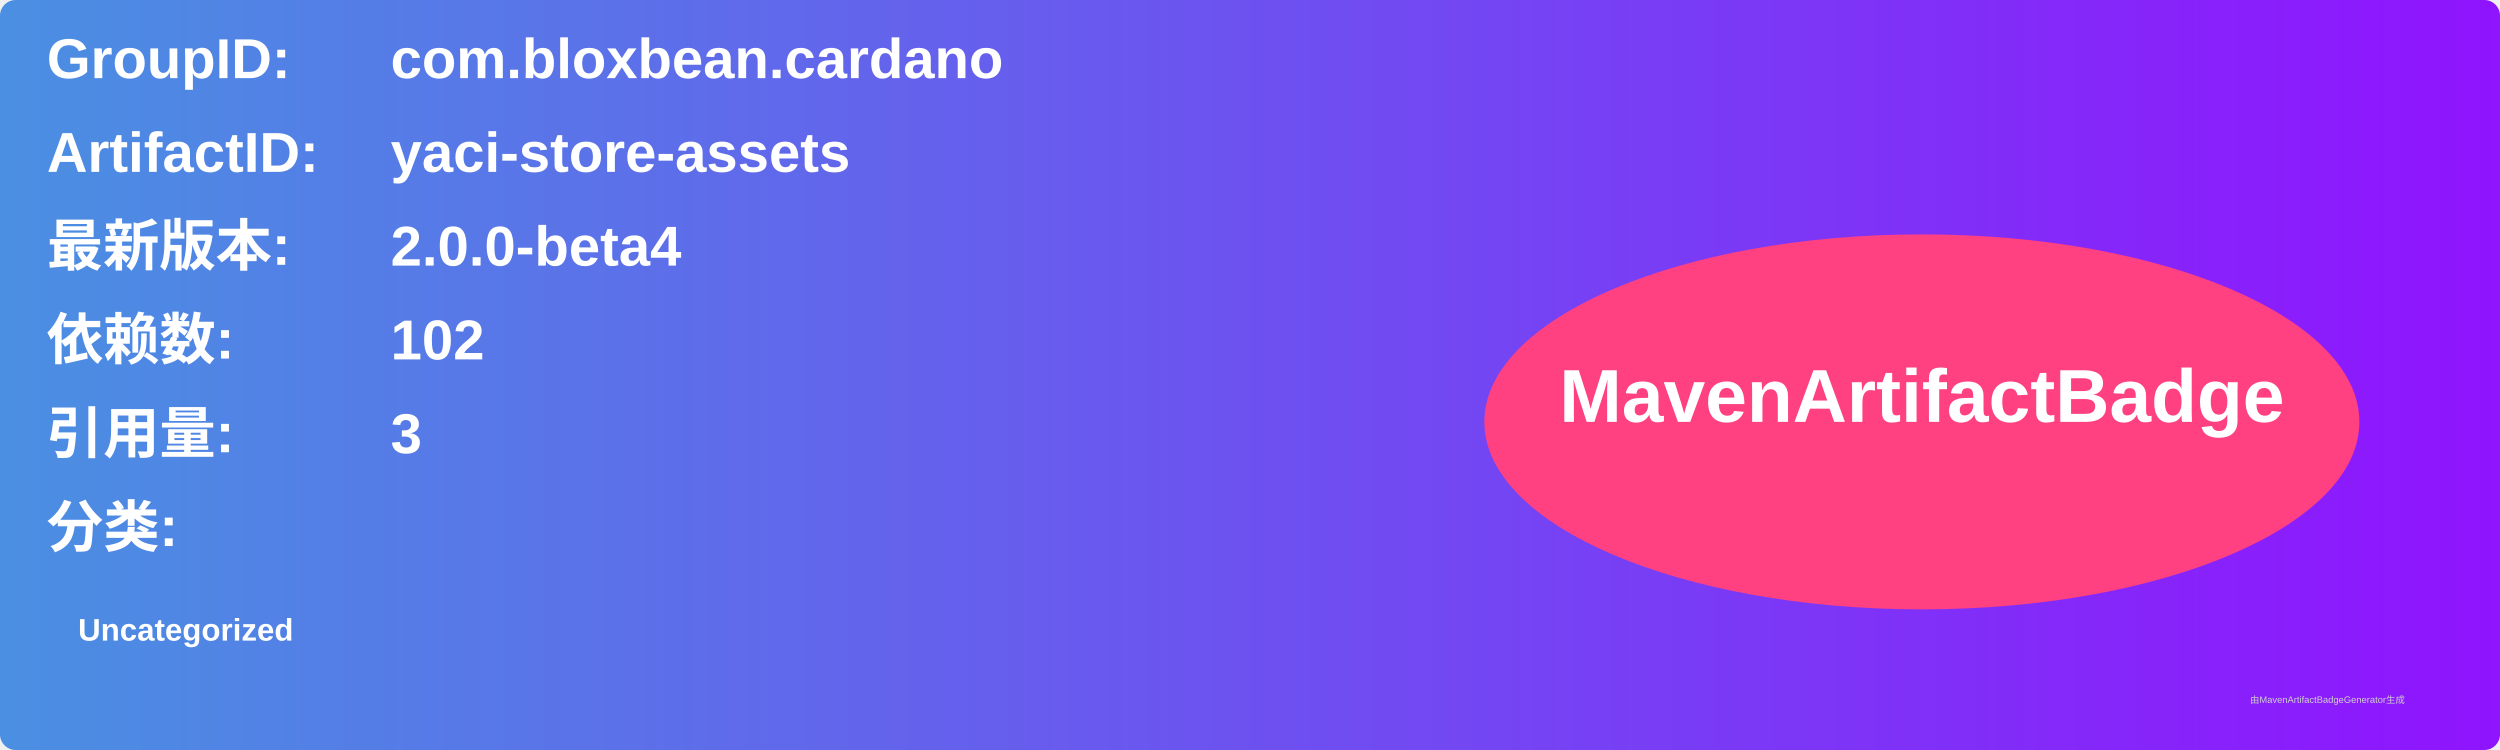
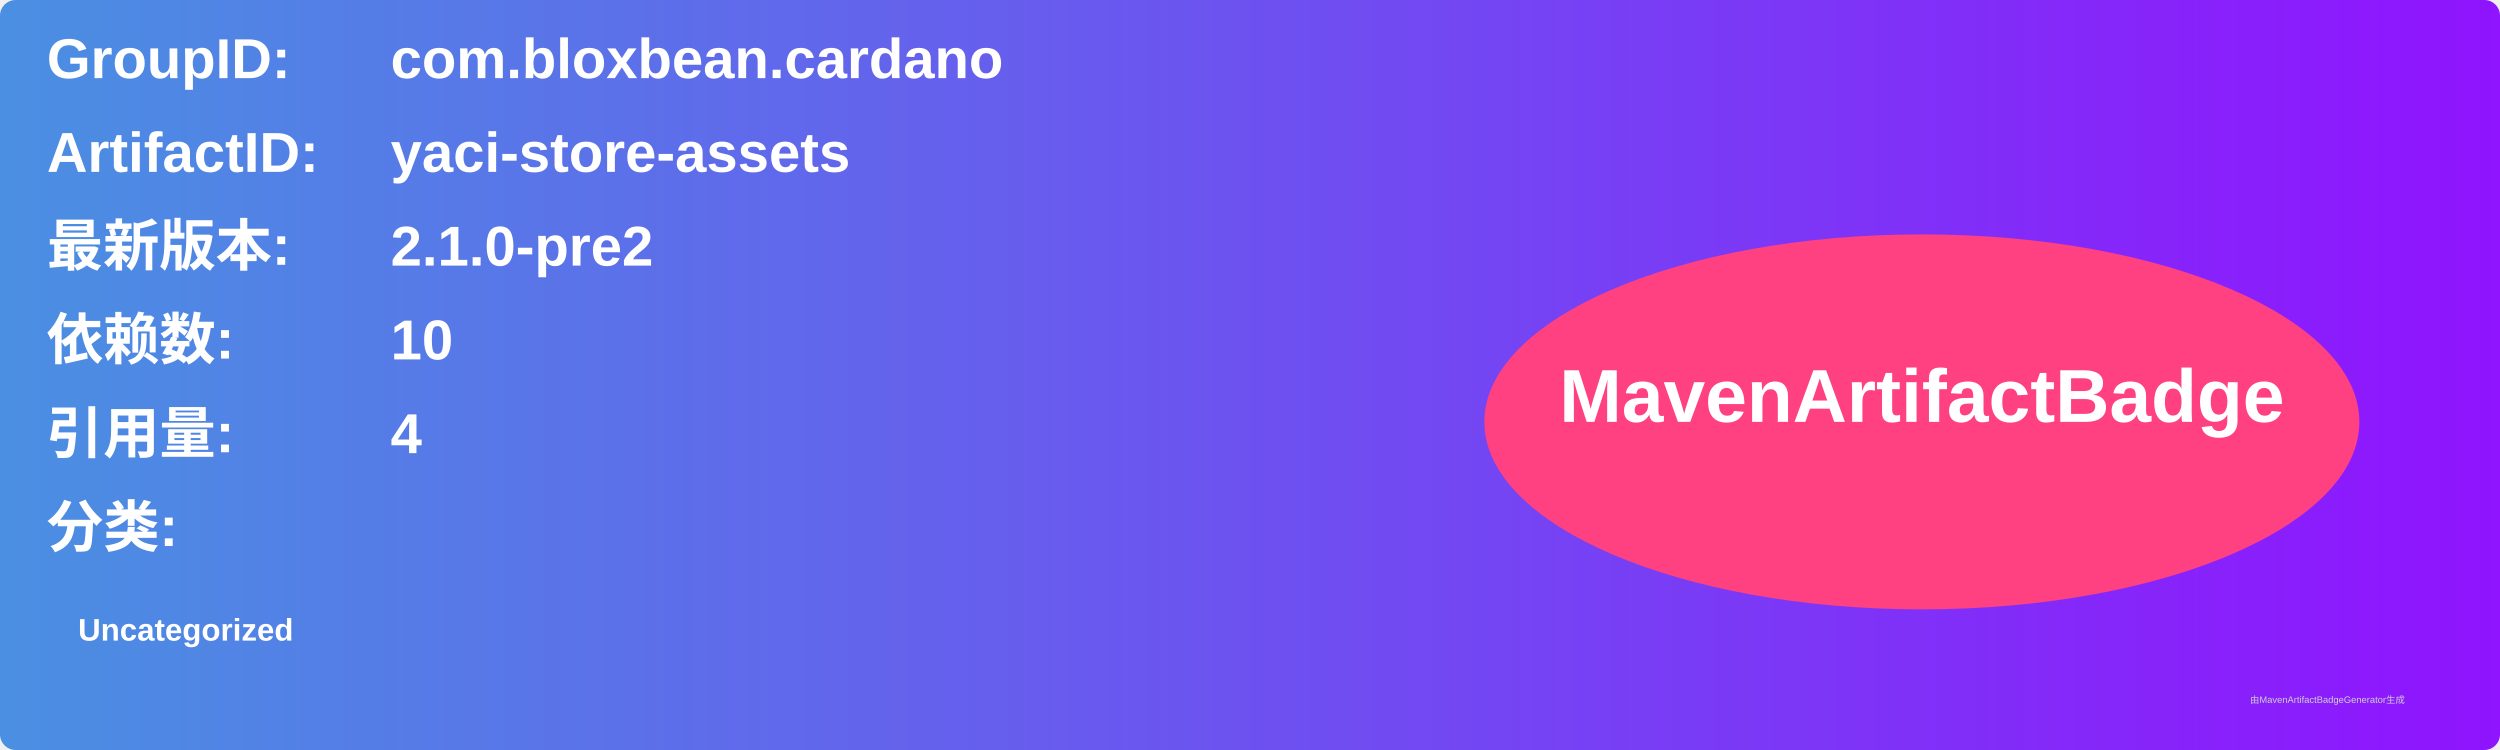
<svg xmlns="http://www.w3.org/2000/svg" width="800" height="240" viewBox="0 0 800 240">
  <linearGradient id="grad" x1="0%" y1="0%" x2="100%" y2="0%">
    <stop offset="0%" stop-color="#4a90e2" />
    <stop offset="100%" stop-color="#9013fe" />
  </linearGradient>
  <rect width="100%" height="100%" rx="5" ry="5" fill="url(#grad)" />
  <g transform="translate(15, 15)">
    <text x="0" y="10" font-family="Arial" font-size="18" fill="white" font-weight="bold" width="260">GroupID:</text>
    <text x="110" y="10" font-family="Arial" font-size="18" fill="white" font-weight="bold" width="460">com.bloxbean.cardano</text>
    <text x="0" y="40" font-family="Arial" font-size="18" fill="white" font-weight="bold" width="260">ArtifactID:</text>
    <text x="110" y="40" font-family="Arial" font-size="18" fill="white" font-weight="bold" width="460">yaci-store-assets</text>
    <text x="0" y="70" font-family="Arial" font-size="18" fill="white" font-weight="bold">最新版本:</text>
    <text x="110" y="70" font-family="Arial" font-size="18" fill="white" font-weight="bold">
-       <tspan font-weight="bold">2.0.0-beta4</tspan>
+       <tspan font-weight="bold">2.1.0-pre2</tspan>
    </text>
    <text x="0" y="100" font-family="Arial" font-size="18" fill="white" font-weight="bold">依赖数: </text>
    <text x="110" y="100" font-family="Arial" font-size="18" fill="white">
-       <tspan font-weight="bold">102</tspan>
+       <tspan font-weight="bold">10</tspan>
    </text>
    <text x="0" y="130" font-family="Arial" font-size="18" fill="white" font-weight="bold">引用量: </text>
    <text x="110" y="130" font-family="Arial" font-size="18" fill="white">
-       <tspan font-weight="bold">3</tspan>
+       <tspan font-weight="bold">4</tspan>
    </text>
    <text x="0" y="160" font-family="Arial" font-size="18" fill="white" font-weight="bold">分类:</text>
    <text x="10" y="190" font-family="Arial" font-size="10" fill="white">
      <tspan font-weight="bold">Uncategorized</tspan>
    </text>
    <ellipse cx="600" cy="120" rx="140" ry="60" fill="#ff4081" />
    <text x="600" y="120" text-anchor="middle" font-family="Arial" font-size="24" fill="white" font-weight="bold">MavenArtifactBadge</text>
  </g>
  <text x="720" y="225" font-family="Arial" font-size="3" fill="#d0d0d0">由MavenArtifactBadgeGenerator生成</text>
</svg>
